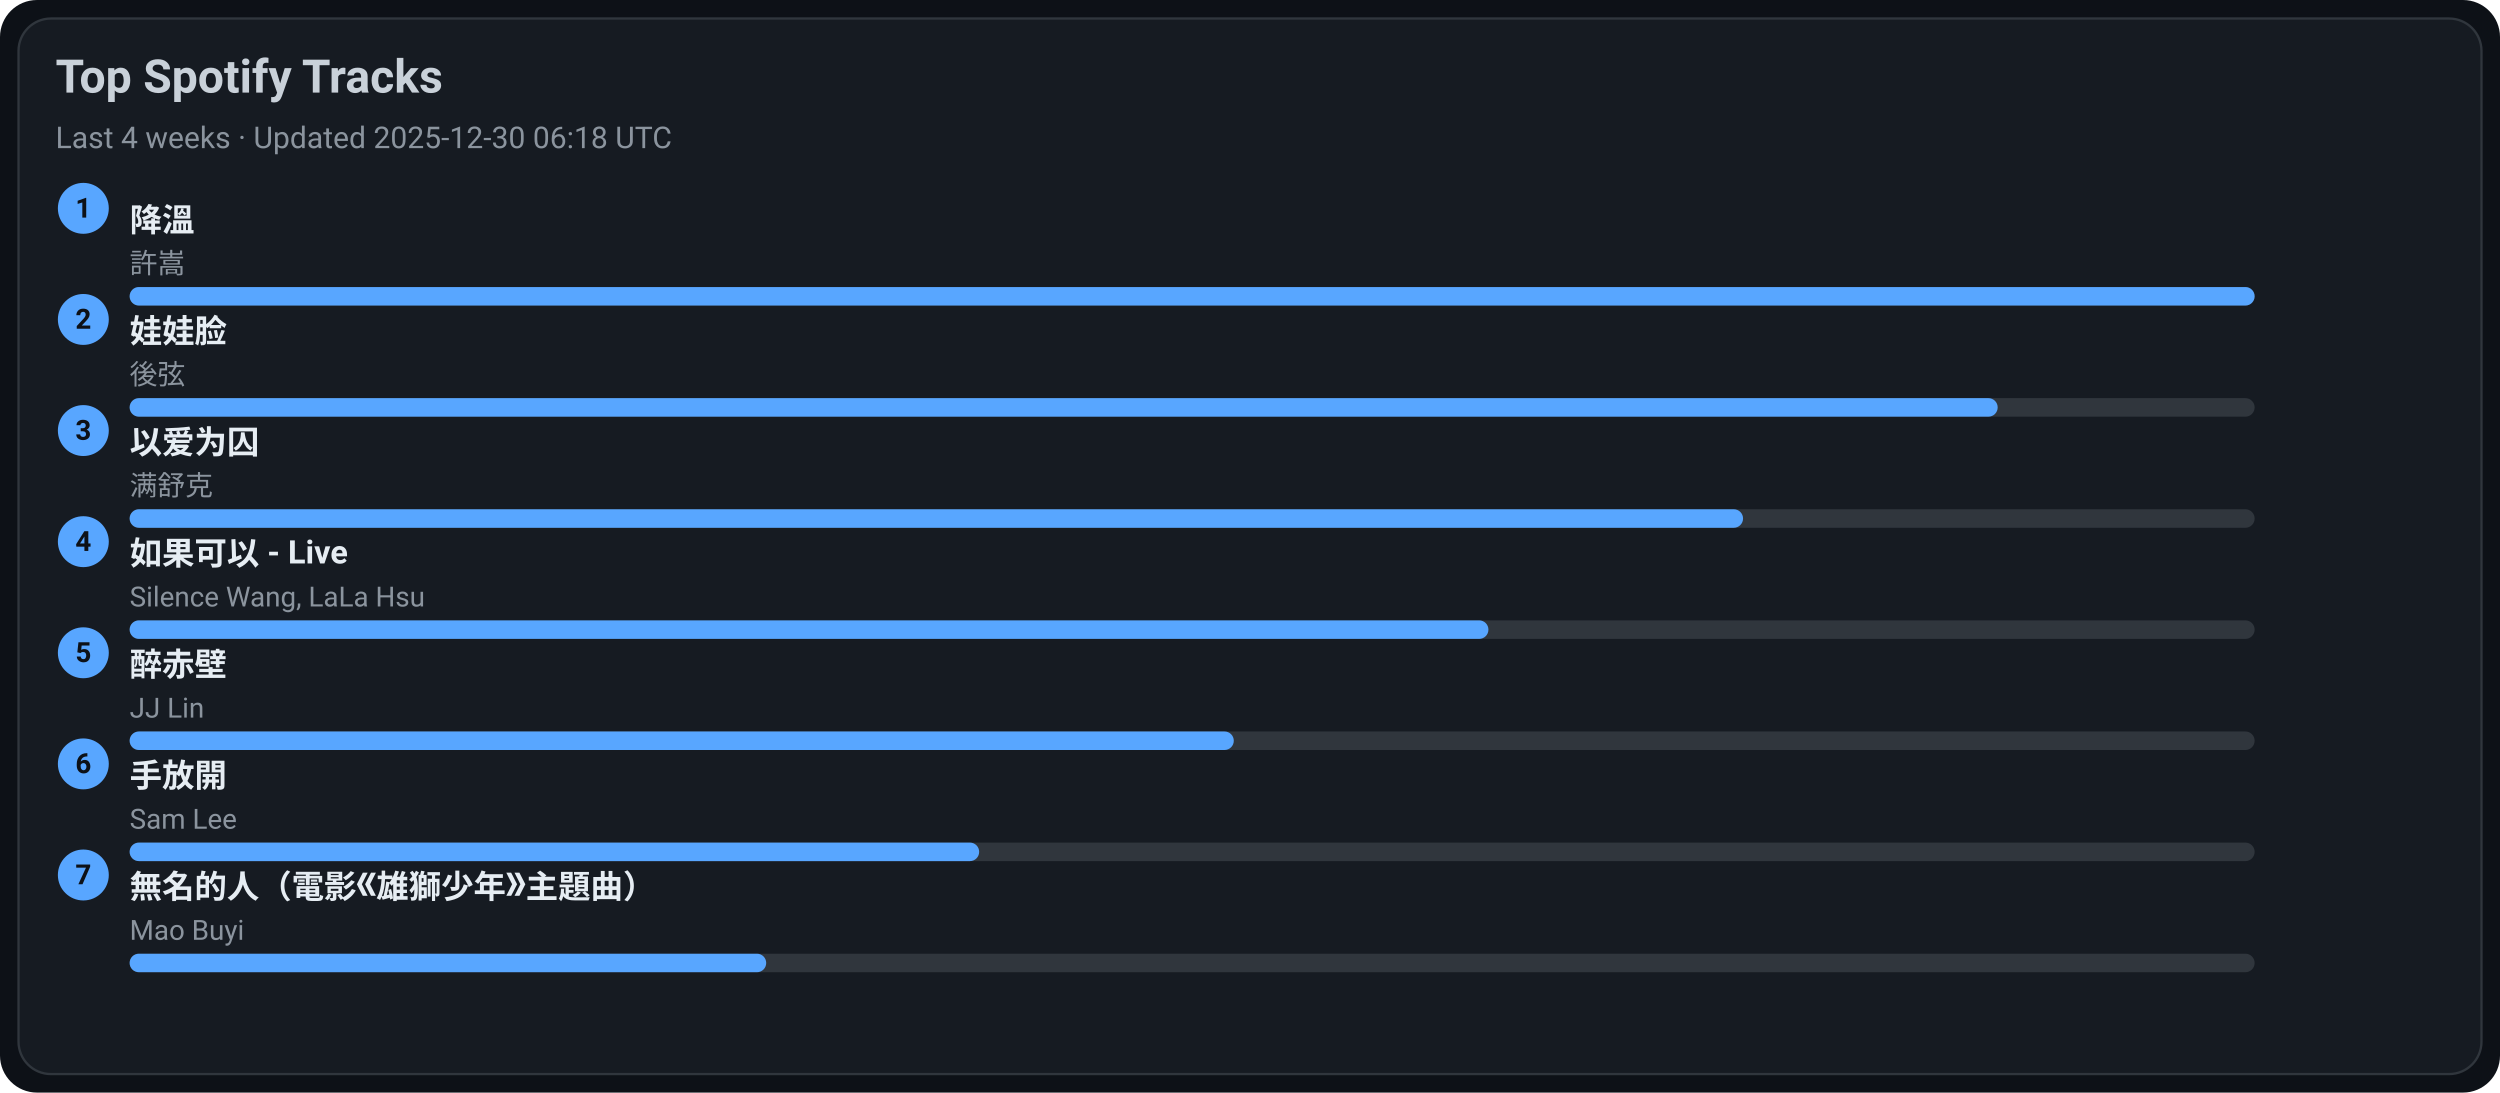
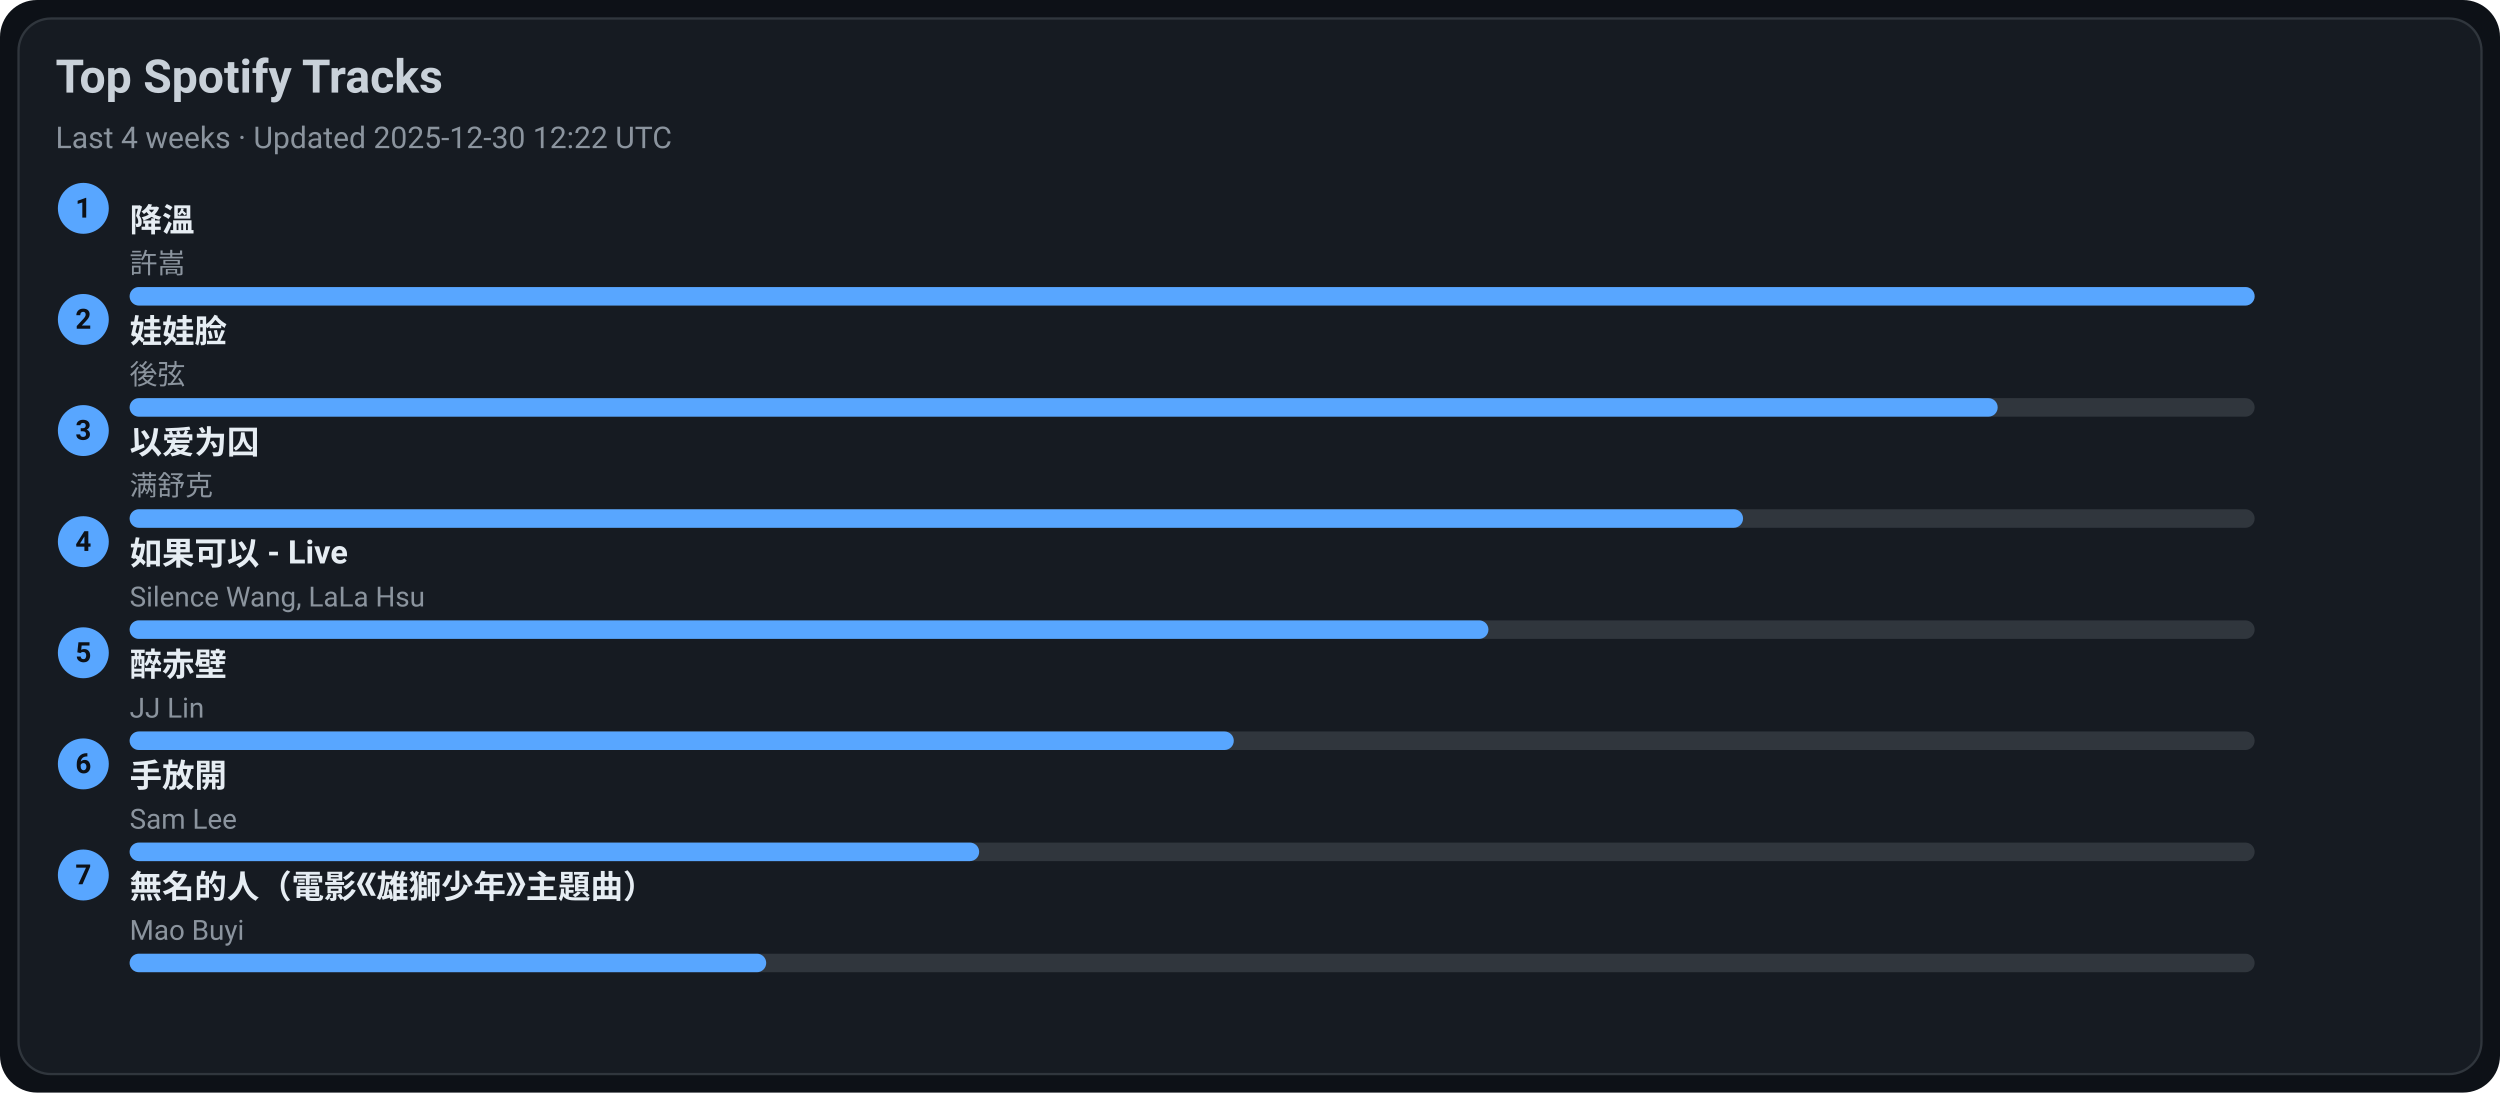
<svg xmlns="http://www.w3.org/2000/svg" width="1080" height="472" viewBox="0 0 1080 472">
  <style>text{font-family:-apple-system,BlinkMacSystemFont,Segoe UI,Roboto,Ubuntu,Helvetica Neue,Arial,Noto Sans,sans-serif}</style>
  <rect width="1080" height="472" rx="16" fill="#0d1117" />
  <rect x="8" y="8" width="1064" height="456" rx="14" fill="#161b22" stroke="#30363d" />
  <text x="24" y="40" font-size="20" fill="#c9d1d9" font-weight="600">Top Spotify Tracks</text>
-   <text x="24" y="64" font-size="13" fill="#8b949e">Last 4 weeks · Updated 2025-12-30 06:18 UTC</text>
+   <text x="24" y="64" font-size="13" fill="#8b949e">Last 4 weeks · Updated 2025-12-30 12:22 UTC</text>
  <circle cx="36" cy="90" r="11" fill="#58a6ff" />
  <text x="36" y="94" text-anchor="middle" font-size="12" fill="#0d1117" font-weight="700">1</text>
  <a href="https://open.spotify.com/track/2q9uhrOfyOnBa3oWR1PfYT" target="_blank" rel="noopener noreferrer">
    <text x="56" y="100" font-size="14" fill="#e6edf3" font-weight="600">降溫</text>
  </a>
  <text x="56" y="118" font-size="12" fill="#8b949e">許嵩</text>
  <rect x="56" y="124" width="918" height="8" rx="4" fill="#30363d" />
  <rect x="56" y="124" width="918" height="8" rx="4" fill="#58a6ff" />
  <circle cx="36" cy="138" r="11" fill="#58a6ff" />
  <text x="36" y="142" text-anchor="middle" font-size="12" fill="#0d1117" font-weight="700">2</text>
  <a href="https://open.spotify.com/track/08ouEICweFmqfgPJnRIQkE" target="_blank" rel="noopener noreferrer">
    <text x="56" y="148" font-size="14" fill="#e6edf3" font-weight="600">娃娃脸</text>
  </a>
  <text x="56" y="166" font-size="12" fill="#8b949e">後弦</text>
  <rect x="56" y="172" width="918" height="8" rx="4" fill="#30363d" />
  <rect x="56" y="172" width="807" height="8" rx="4" fill="#58a6ff" />
  <circle cx="36" cy="186" r="11" fill="#58a6ff" />
  <text x="36" y="190" text-anchor="middle" font-size="12" fill="#0d1117" font-weight="700">3</text>
  <a href="https://open.spotify.com/track/0RW2LEfGQK5BaIho6sSLqf" target="_blank" rel="noopener noreferrer">
    <text x="56" y="196" font-size="14" fill="#e6edf3" font-weight="600">以爱为囚</text>
  </a>
  <text x="56" y="214" font-size="12" fill="#8b949e">满舒克</text>
  <rect x="56" y="220" width="918" height="8" rx="4" fill="#30363d" />
  <rect x="56" y="220" width="697" height="8" rx="4" fill="#58a6ff" />
  <circle cx="36" cy="234" r="11" fill="#58a6ff" />
  <text x="36" y="238" text-anchor="middle" font-size="12" fill="#0d1117" font-weight="700">4</text>
  <a href="https://open.spotify.com/track/6IF65dJzfmPcX7jwDegwoo" target="_blank" rel="noopener noreferrer">
    <text x="56" y="244" font-size="14" fill="#e6edf3" font-weight="600">如果可以 - Live</text>
  </a>
  <text x="56" y="262" font-size="12" fill="#8b949e">Silence Wang, LaLa Hsu</text>
  <rect x="56" y="268" width="918" height="8" rx="4" fill="#30363d" />
  <rect x="56" y="268" width="587" height="8" rx="4" fill="#58a6ff" />
  <circle cx="36" cy="282" r="11" fill="#58a6ff" />
  <text x="36" y="286" text-anchor="middle" font-size="12" fill="#0d1117" font-weight="700">5</text>
  <a href="https://open.spotify.com/track/69lAYqbyHL1A0gctdLd9WV" target="_blank" rel="noopener noreferrer">
    <text x="56" y="292" font-size="14" fill="#e6edf3" font-weight="600">醉赤壁</text>
  </a>
  <text x="56" y="310" font-size="12" fill="#8b949e">JJ Lin</text>
  <rect x="56" y="316" width="918" height="8" rx="4" fill="#30363d" />
  <rect x="56" y="316" width="477" height="8" rx="4" fill="#58a6ff" />
  <circle cx="36" cy="330" r="11" fill="#58a6ff" />
  <text x="36" y="334" text-anchor="middle" font-size="12" fill="#0d1117" font-weight="700">6</text>
  <a href="https://open.spotify.com/track/2Dd9EXYXI2NNrLG61OtWQv" target="_blank" rel="noopener noreferrer">
    <text x="56" y="340" font-size="14" fill="#e6edf3" font-weight="600">手放開</text>
  </a>
  <text x="56" y="358" font-size="12" fill="#8b949e">Sam Lee</text>
  <rect x="56" y="364" width="918" height="8" rx="4" fill="#30363d" />
  <rect x="56" y="364" width="367" height="8" rx="4" fill="#58a6ff" />
  <circle cx="36" cy="378" r="11" fill="#58a6ff" />
  <text x="36" y="382" text-anchor="middle" font-size="12" fill="#0d1117" font-weight="700">7</text>
  <a href="https://open.spotify.com/track/72kP6AJqsEeSLkO640Tu7F" target="_blank" rel="noopener noreferrer">
    <text x="56" y="388" font-size="14" fill="#e6edf3" font-weight="600">無名的人（電影《雄獅少年》主題曲）</text>
  </a>
  <text x="56" y="406" font-size="12" fill="#8b949e">Mao Buyi</text>
  <rect x="56" y="412" width="918" height="8" rx="4" fill="#30363d" />
  <rect x="56" y="412" width="275" height="8" rx="4" fill="#58a6ff" />
</svg>
